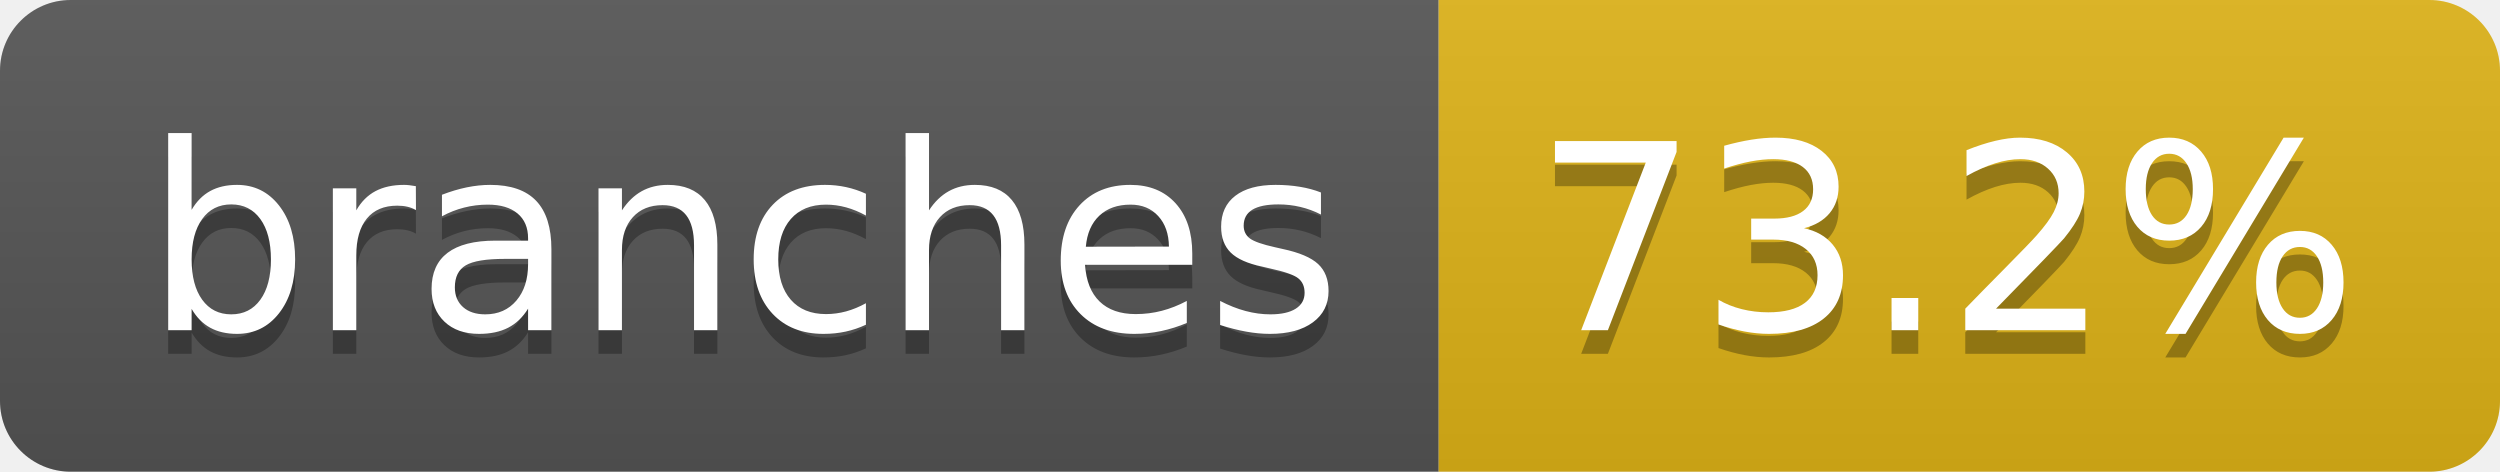
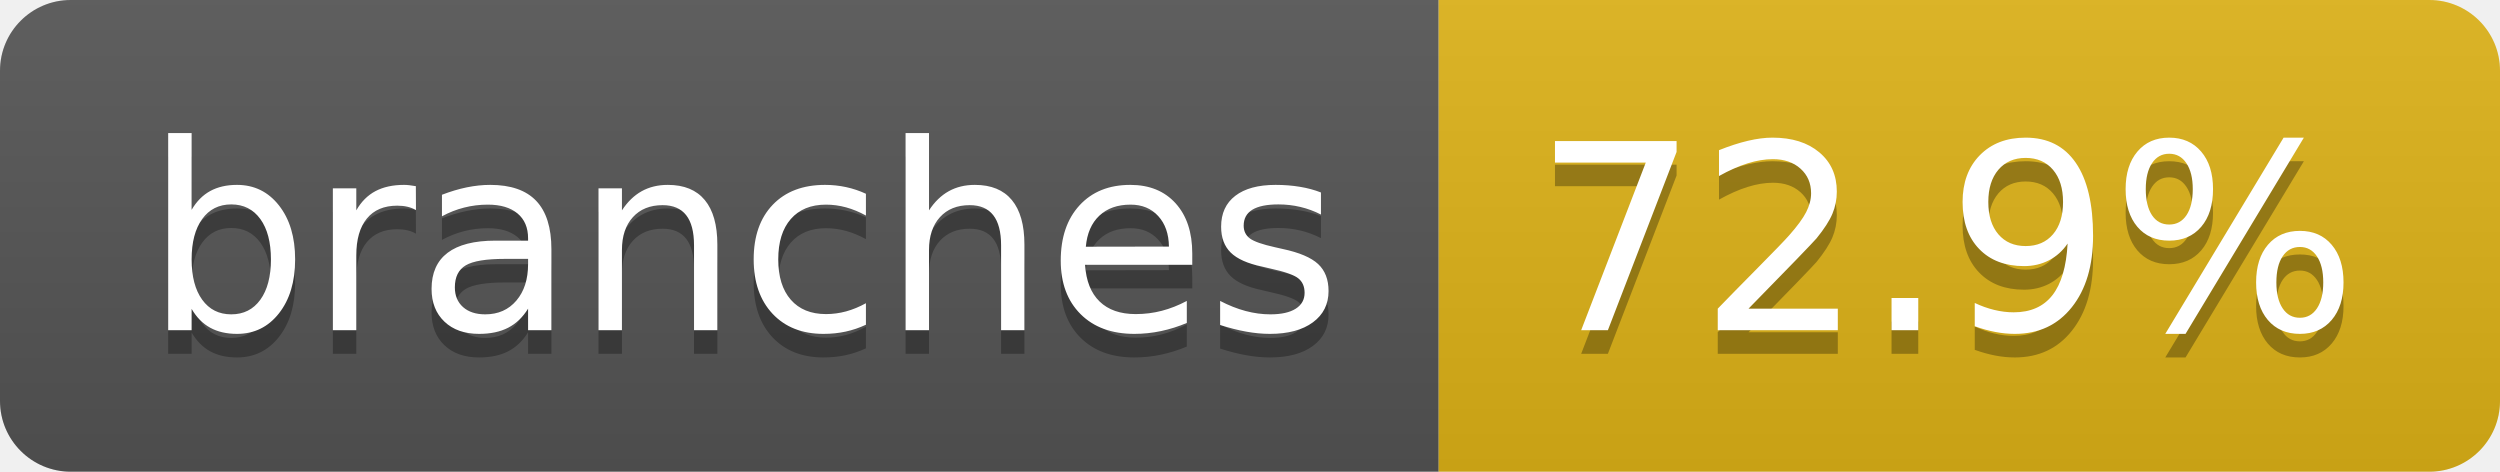
- <svg xmlns="http://www.w3.org/2000/svg" width="106" height="20" role="img" aria-label="branches: 73.2%">
+ <svg xmlns="http://www.w3.org/2000/svg" width="106" height="20" role="img" aria-label="branches: 72.9%">
  <linearGradient id="s" x2="0" y2="100%">
    <stop offset="0" stop-color="#bbb" stop-opacity=".1" />
    <stop offset="1" stop-opacity=".1" />
  </linearGradient>
  <clipPath id="r">
    <rect width="106" height="20" rx="3" fill="#fff" />
  </clipPath>
  <g clip-path="url(#r)">
    <rect width="61" height="20" fill="#555" />
    <rect x="61" width="45" height="20" fill="#dfb317" />
    <rect width="106" height="20" fill="url(#s)" />
  </g>
  <g fill="#fff" text-anchor="middle" font-family="Verdana,Geneva,DejaVu Sans,sans-serif" text-rendering="geometricPrecision" font-size="110">
    <text aria-hidden="true" x="315" y="150" fill="#010101" fill-opacity=".3" transform="scale(.1)" textLength="507">branches</text>
    <text x="315" y="140" transform="scale(.1)" fill="#fff" textLength="507">branches</text>
-     <text aria-hidden="true" x="825" y="150" fill="#010101" fill-opacity=".3" transform="scale(.1)" textLength="350">73.2%</text>
-     <text x="825" y="140" transform="scale(.1)" fill="#fff" textLength="350">73.2%</text>
+     <text aria-hidden="true" x="825" y="150" fill="#010101" fill-opacity=".3" transform="scale(.1)" textLength="350">72.9%</text>
+     <text x="825" y="140" transform="scale(.1)" fill="#fff" textLength="350">72.9%</text>
  </g>
</svg>
